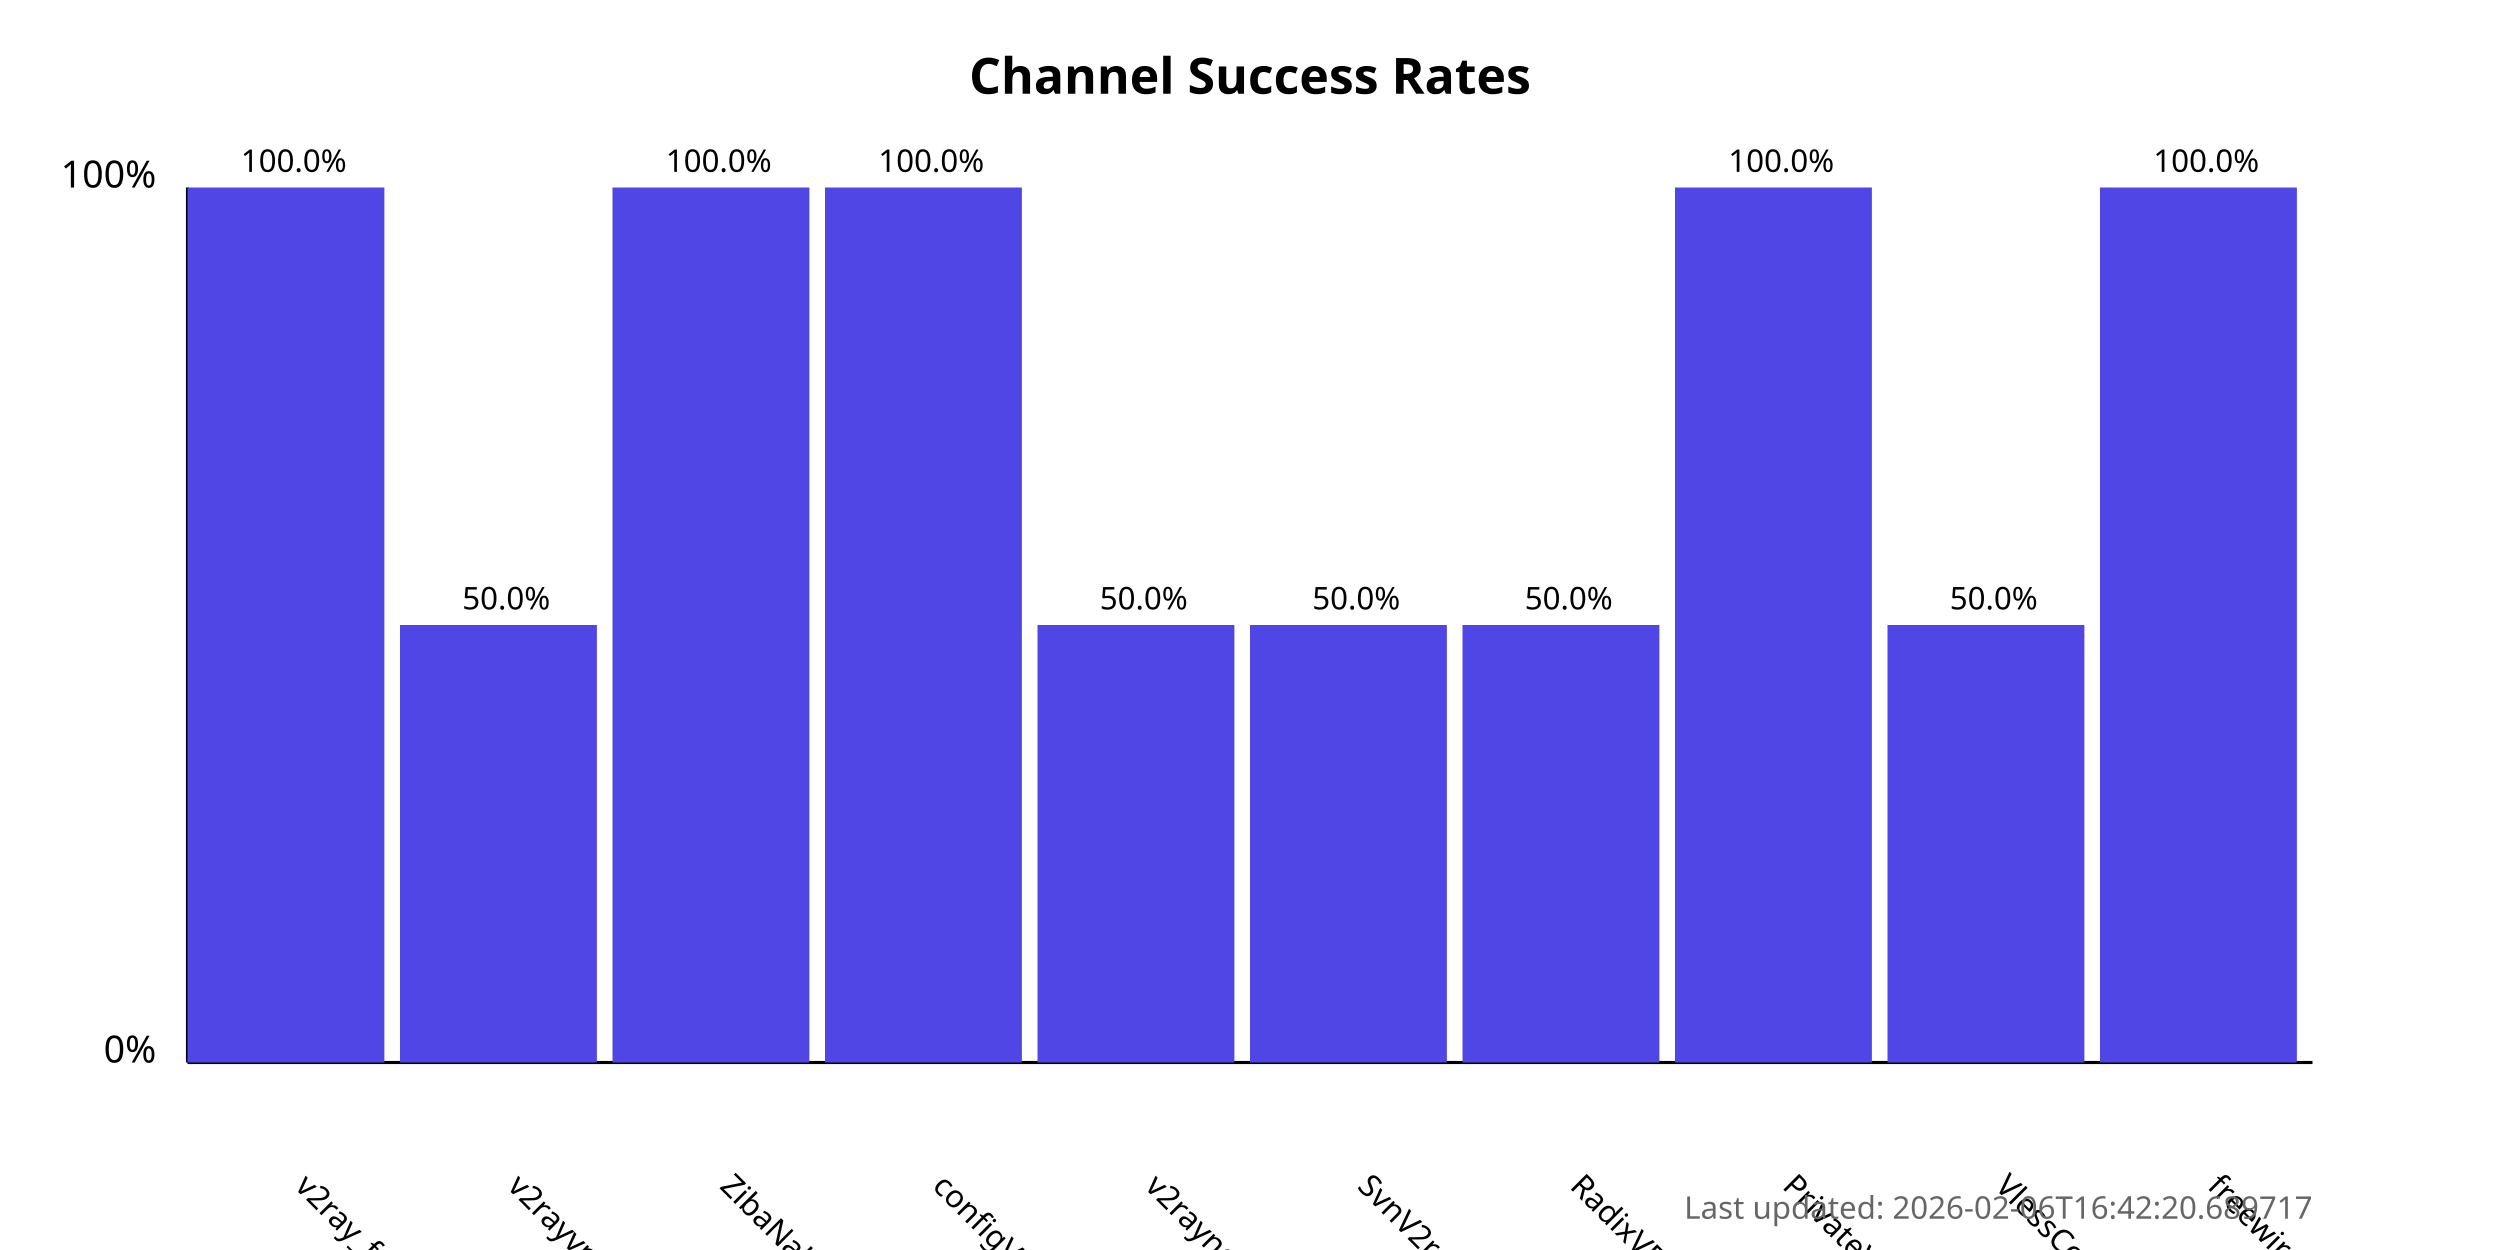
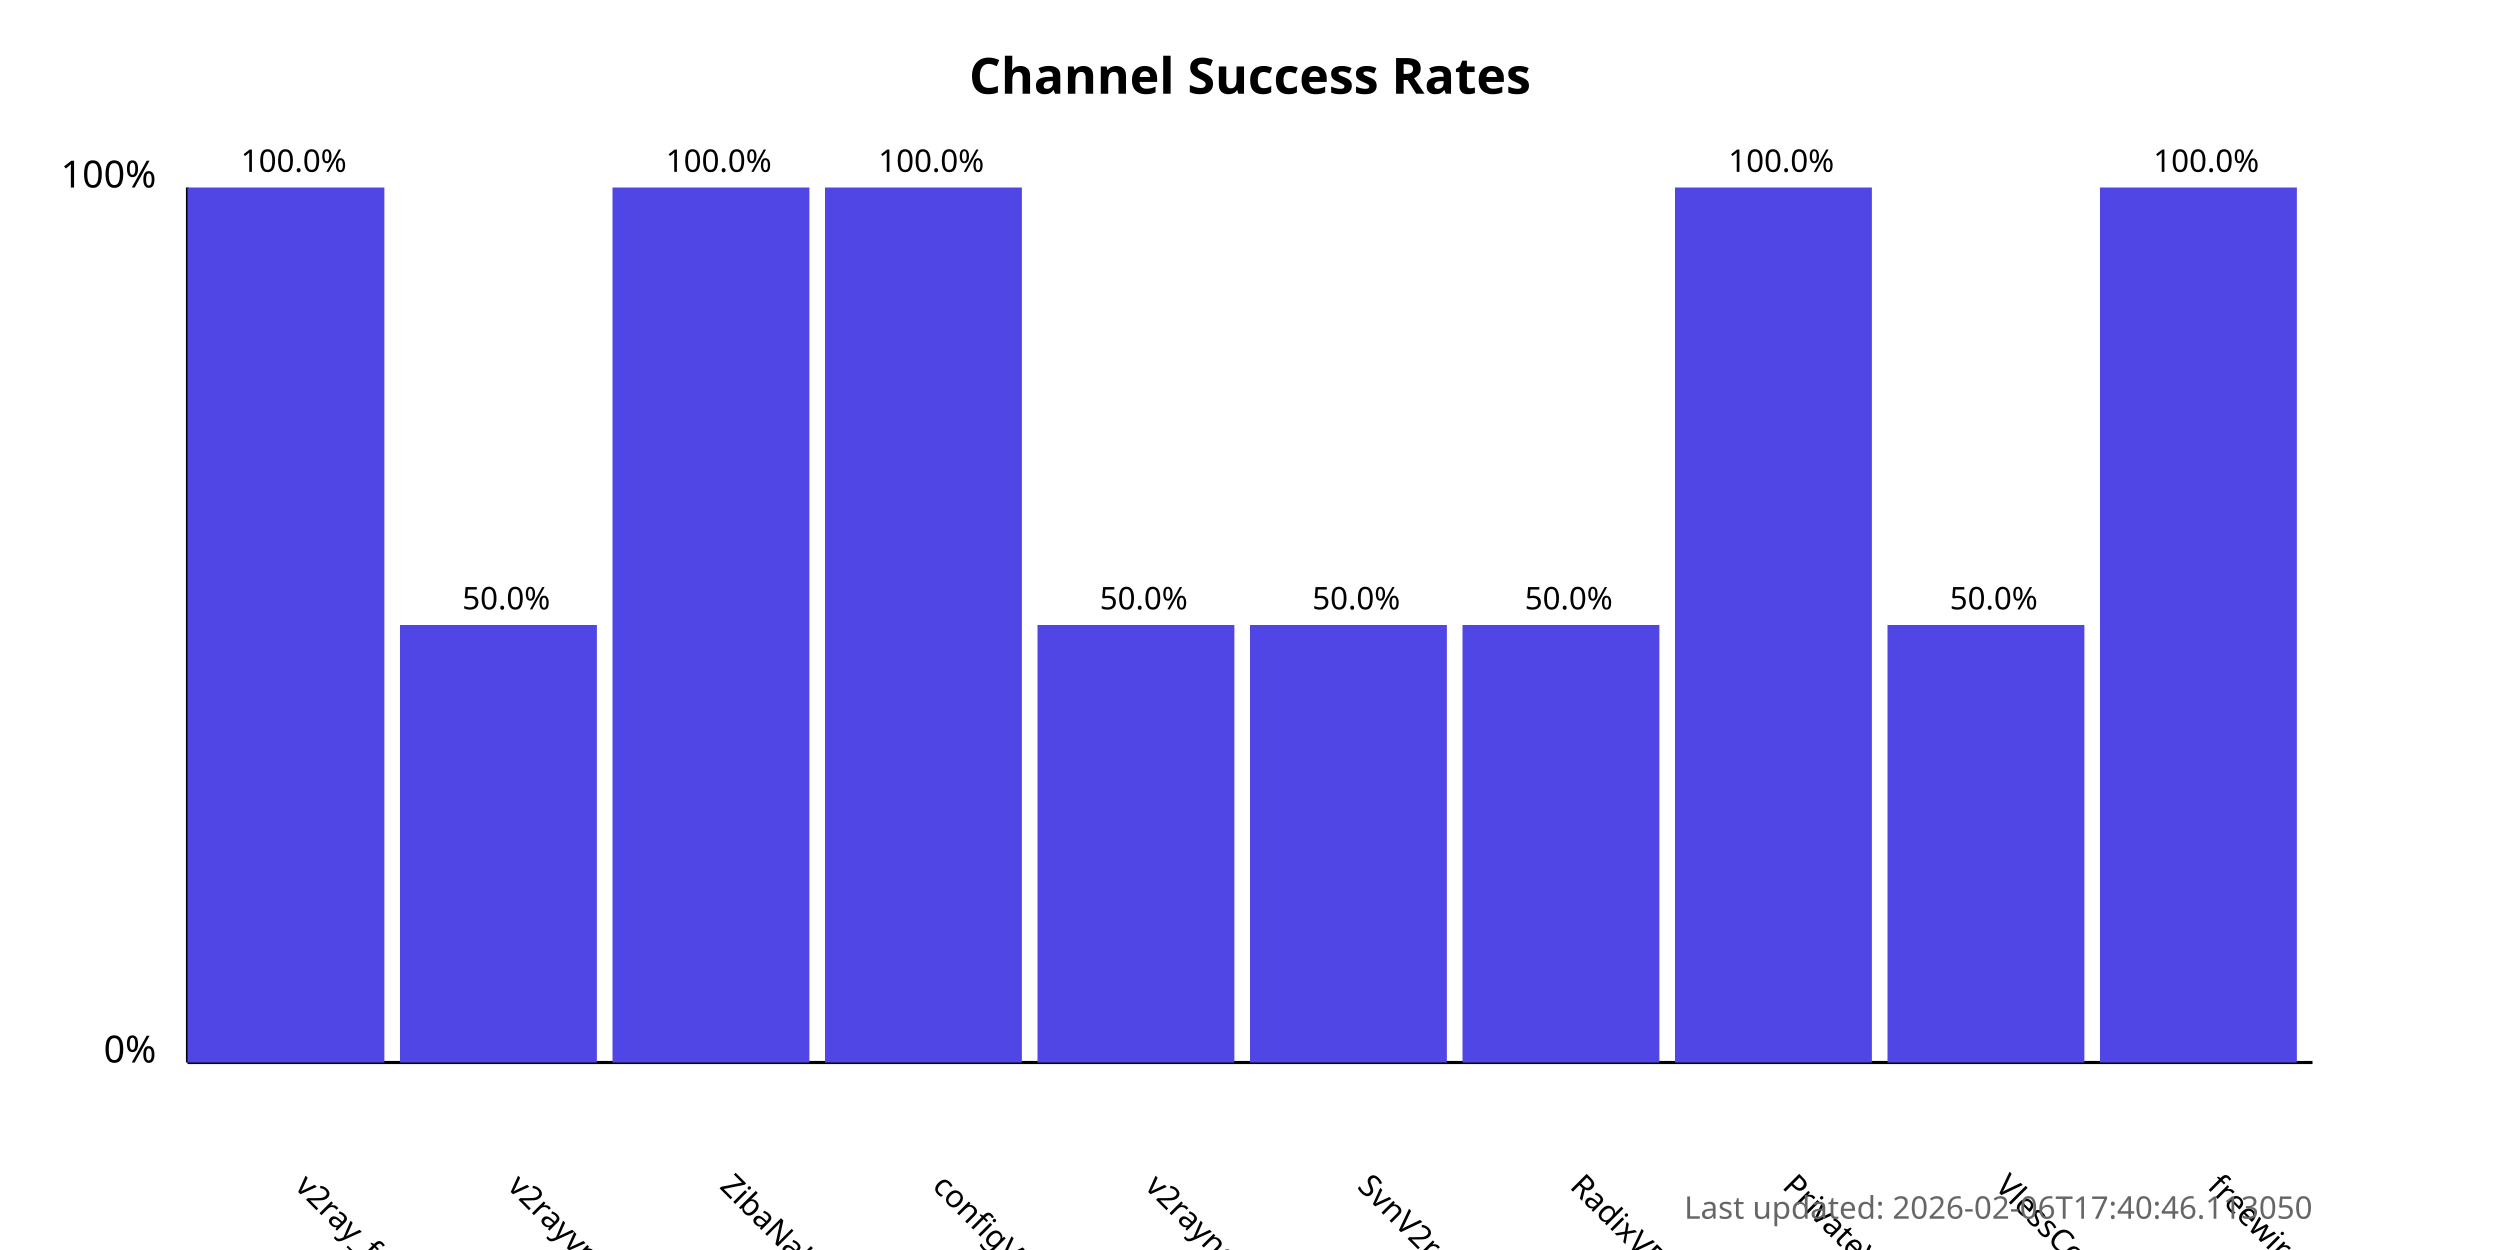
<svg xmlns="http://www.w3.org/2000/svg" width="800" height="400">
  <style>
            .chart-title { font: bold 16px sans-serif; }
            .axis-label { font: 12px sans-serif; }
            .tick-label { font: 10px sans-serif; }
            .bar { fill: #4f46e5; }
            .bar:hover { fill: #6366f1; }
            .timestamp { font: 10px sans-serif; fill: #666; }
        </style>
  <text x="400.0" y="30" text-anchor="middle" class="chart-title">
            Channel Success Rates
        </text>
  <line x1="60" y1="340" x2="60" y2="60" stroke="black" stroke-width="1" />
  <line x1="60" y1="340" x2="740" y2="340" stroke="black" stroke-width="1" />
  <text x="50" y="340" text-anchor="end" class="axis-label">0%</text>
  <text x="50" y="60" text-anchor="end" class="axis-label">100%</text>
  <g>
    <rect x="60" y="60.0" width="63.0" height="280.0" class="bar" />
    <text x="94.0" y="380" transform="rotate(45, 94.0, 380)" text-anchor="start" class="tick-label">
                v2ray_free_conf
            </text>
    <text x="94.0" y="55.0" text-anchor="middle" class="tick-label">
                100.0%
            </text>
  </g>
  <g>
    <rect x="128.0" y="200.0" width="63.0" height="140.0" class="bar" />
    <text x="162.0" y="380" transform="rotate(45, 162.0, 380)" text-anchor="start" class="tick-label">
                v2rayvpno
            </text>
    <text x="162.0" y="195.0" text-anchor="middle" class="tick-label">
                50.0%
            </text>
  </g>
  <g>
    <rect x="196.0" y="60.0" width="63.0" height="280.0" class="bar" />
    <text x="230.0" y="380" transform="rotate(45, 230.0, 380)" text-anchor="start" class="tick-label">
                ZibaNabz
            </text>
    <text x="230.0" y="55.0" text-anchor="middle" class="tick-label">
                100.0%
            </text>
  </g>
  <g>
    <rect x="264.0" y="60.0" width="63.0" height="280.0" class="bar" />
    <text x="298.0" y="380" transform="rotate(45, 298.0, 380)" text-anchor="start" class="tick-label">
                configV2rayForFree
            </text>
    <text x="298.0" y="55.0" text-anchor="middle" class="tick-label">
                100.0%
            </text>
  </g>
  <g>
    <rect x="332.0" y="200.0" width="63.0" height="140.0" class="bar" />
    <text x="366.0" y="380" transform="rotate(45, 366.0, 380)" text-anchor="start" class="tick-label">
                v2rayngvpn
            </text>
    <text x="366.0" y="195.0" text-anchor="middle" class="tick-label">
                50.0%
            </text>
  </g>
  <g>
    <rect x="400.0" y="200.0" width="63.0" height="140.0" class="bar" />
    <text x="434.0" y="380" transform="rotate(45, 434.0, 380)" text-anchor="start" class="tick-label">
                SvnV2ray
            </text>
    <text x="434.0" y="195.0" text-anchor="middle" class="tick-label">
                50.0%
            </text>
  </g>
  <g>
    <rect x="468.0" y="200.0" width="63.0" height="140.0" class="bar" />
    <text x="502.0" y="380" transform="rotate(45, 502.0, 380)" text-anchor="start" class="tick-label">
                RadixVPN
            </text>
    <text x="502.0" y="195.0" text-anchor="middle" class="tick-label">
                50.0%
            </text>
  </g>
  <g>
    <rect x="536.0" y="60.0" width="63.0" height="280.0" class="bar" />
    <text x="570.0" y="380" transform="rotate(45, 570.0, 380)" text-anchor="start" class="tick-label">
                PrivateVPNs
            </text>
    <text x="570.0" y="55.0" text-anchor="middle" class="tick-label">
                100.0%
            </text>
  </g>
  <g>
    <rect x="604.0" y="200.0" width="63.0" height="140.0" class="bar" />
    <text x="638.0" y="380" transform="rotate(45, 638.0, 380)" text-anchor="start" class="tick-label">
                VlessConfig
            </text>
    <text x="638.0" y="195.0" text-anchor="middle" class="tick-label">
                50.0%
            </text>
  </g>
  <g>
    <rect x="672.0" y="60.0" width="63.0" height="280.0" class="bar" />
    <text x="706.0" y="380" transform="rotate(45, 706.0, 380)" text-anchor="start" class="tick-label">
                freewireguard
            </text>
    <text x="706.0" y="55.0" text-anchor="middle" class="tick-label">
                100.0%
            </text>
  </g>
  <text x="740" y="390" text-anchor="end" class="timestamp">
-             Last updated: 2026-02-06T16:42:20.689717
+             Last updated: 2026-02-06T17:40:46.113050
        </text>
</svg>
